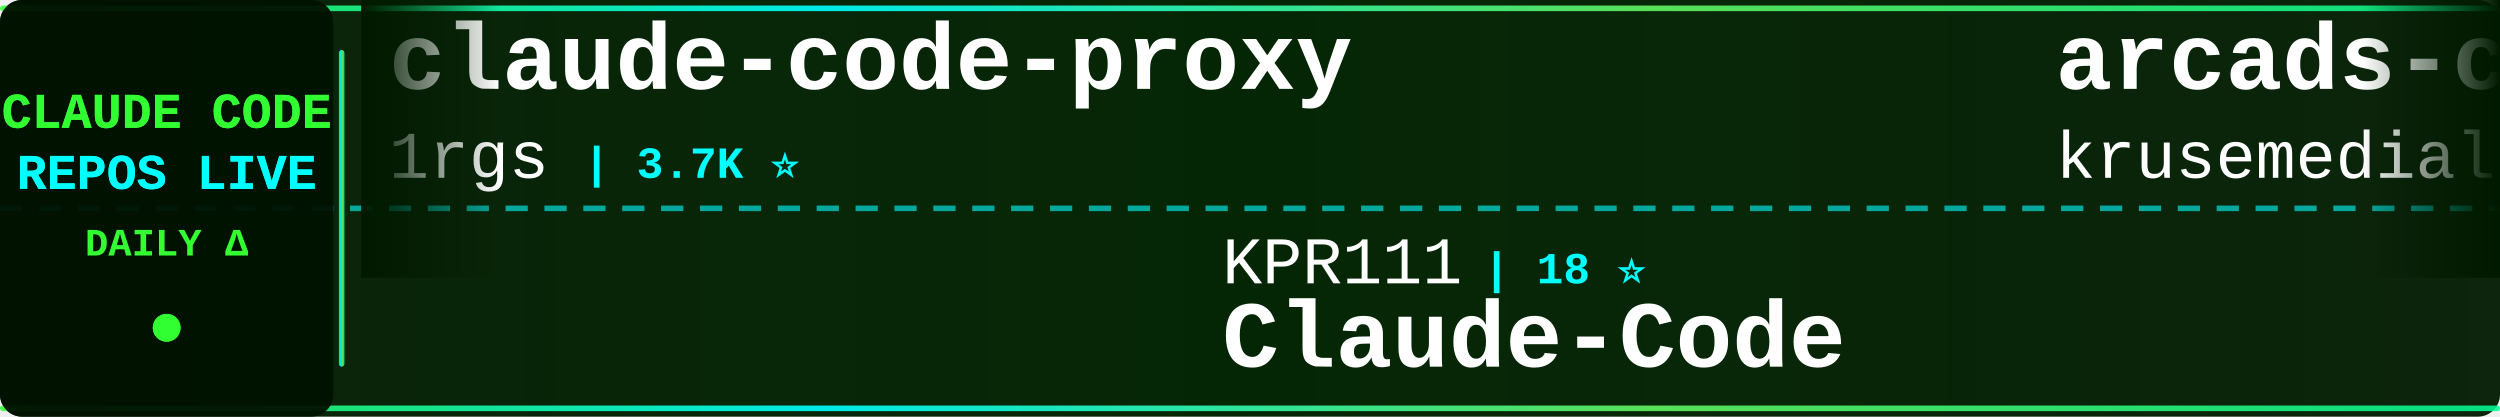
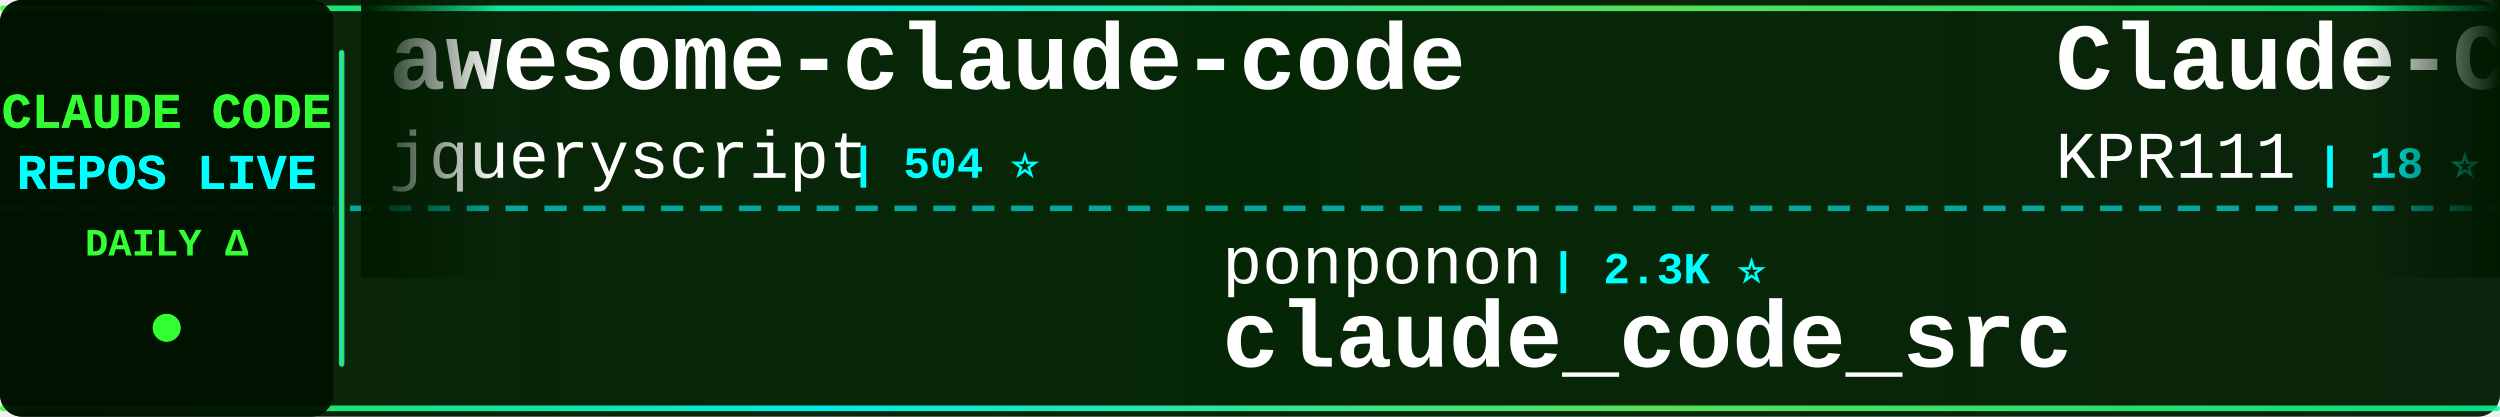
<svg xmlns="http://www.w3.org/2000/svg" width="900" height="150">
  <defs>
    <linearGradient id="tickerBg" x1="0%" y1="0%" x2="100%" y2="0%">
      <stop offset="0%" style="stop-color:#001a00;stop-opacity:0.95" />
      <stop offset="50%" style="stop-color:#002200;stop-opacity:0.98" />
      <stop offset="100%" style="stop-color:#001a00;stop-opacity:0.95" />
    </linearGradient>
    <linearGradient id="borderGrad" x1="0%" y1="0%" x2="100%" y2="0%">
      <stop offset="0%" style="stop-color:#33ff33;stop-opacity:0.85">
        <animate attributeName="stop-opacity" values="0.85;1;0.85" dur="2s" repeatCount="indefinite" />
      </stop>
      <stop offset="33%" style="stop-color:#00ffff;stop-opacity:0.9">
        <animate attributeName="stop-opacity" values="0.9;1;0.9" dur="2.2s" repeatCount="indefinite" />
      </stop>
      <stop offset="66%" style="stop-color:#66ff66;stop-opacity:0.85">
        <animate attributeName="stop-opacity" values="0.85;1;0.85" dur="1.8s" repeatCount="indefinite" />
      </stop>
      <stop offset="100%" style="stop-color:#00ff99;stop-opacity:0.85">
        <animate attributeName="stop-opacity" values="0.85;1;0.85" dur="2s" repeatCount="indefinite" />
      </stop>
    </linearGradient>
    <filter id="textGlow">
      <feGaussianBlur stdDeviation="0.1" result="coloredBlur" />
      <feMerge>
        <feMergeNode in="coloredBlur" />
        <feMergeNode in="SourceGraphic" />
      </feMerge>
    </filter>
    <filter id="metricGlow">
      <feGaussianBlur stdDeviation="0.2" result="coloredBlur" />
      <feMerge>
        <feMergeNode in="coloredBlur" />
        <feMergeNode in="SourceGraphic" />
      </feMerge>
    </filter>
    <linearGradient id="leftFade" x1="0%" y1="0%" x2="100%" y2="0%">
      <stop offset="0%" style="stop-color:#001a00;stop-opacity:1" />
      <stop offset="100%" style="stop-color:#001a00;stop-opacity:0" />
    </linearGradient>
    <linearGradient id="rightFade" x1="0%" y1="0%" x2="100%" y2="0%">
      <stop offset="0%" style="stop-color:#001a00;stop-opacity:0" />
      <stop offset="100%" style="stop-color:#001a00;stop-opacity:1" />
    </linearGradient>
  </defs>
  <rect width="900" height="150" fill="url(#tickerBg)" rx="8" />
  <rect x="0" y="2" width="900" height="2" fill="url(#borderGrad)" rx="1" />
  <rect x="0" y="146" width="900" height="2" fill="url(#borderGrad)" rx="1" />
  <line x1="0" y1="75" x2="900" y2="75" stroke="#00ffff" stroke-width="2" stroke-dasharray="8 6" opacity="0.6" />
  <rect x="0" y="0" width="120" height="150" fill="#001100" opacity="0.95" rx="8" />
  <text x="60" y="46" font-family="'Courier New', monospace" font-size="18" font-weight="bold" fill="#33ff33" text-anchor="middle" filter="url(#textGlow)">
    CLAUDE CODE
  </text>
  <text x="60" y="68" font-family="'Courier New', monospace" font-size="18" font-weight="bold" fill="#00ffff" text-anchor="middle" filter="url(#textGlow)">
    REPOS LIVE
  </text>
  <text x="60" y="92" font-family="'Courier New', monospace" font-size="14" font-weight="bold" fill="#33ff33" text-anchor="middle">
    DAILY Δ
  </text>
  <circle cx="60" cy="118" r="5" fill="#33ff33" filter="url(#metricGlow)">
    <animate attributeName="r" values="4;6;4" dur="1.5s" repeatCount="indefinite" />
    <animate attributeName="opacity" values="0.6;1;0.6" dur="1.5s" repeatCount="indefinite" />
  </circle>
  <rect x="122" y="18" width="2" height="114" fill="url(#borderGrad)" rx="1" />
  <clipPath id="tickerClip">
    <rect x="130" y="0" width="770" height="150" />
  </clipPath>
  <g clip-path="url(#tickerClip)">
    <g id="tickerItems">
      <animateTransform attributeName="transform" attributeType="XML" type="translate" from="0 0" to="-3000 0" dur="54s" repeatCount="indefinite" />
      <g transform="translate(0, 0)">
-         <text x="140" y="32" font-family="'Courier New', monospace" font-size="34" font-weight="bold" fill="#ffffff">claude-code-proxy</text>
-         <text x="140" y="64" font-family="'Courier New', monospace" font-size="24" font-weight="normal" fill="#ffffff" opacity="1.0">1rgs</text>
-         <text x="210" y="64" font-family="'Courier New', monospace" font-size="16" font-weight="bold" fill="#00ffff"> | 3.7K ⭐</text>
+         <text x="140" y="32" font-family="'Courier New', monospace" font-size="34" font-weight="bold" fill="#ffffff">awesome-claude-code</text>
+         <text x="140" y="64" font-family="'Courier New', monospace" font-size="24" font-weight="normal" fill="#ffffff" opacity="1.0">jqueryscript</text>
+         <text x="306" y="64" font-family="'Courier New', monospace" font-size="16" font-weight="bold" fill="#00ffff"> | 504 ⭐</text>
      </g>
      <g transform="translate(300, 0)">
-         <text x="140" y="102" font-family="'Courier New', monospace" font-size="24" font-weight="normal" fill="#ffffff" opacity="1.0">KPR111</text>
-         <text x="234" y="102" font-family="'Courier New', monospace" font-size="16" font-weight="bold" fill="#00ffff"> | 18 ⭐</text>
-         <text x="140" y="132" font-family="'Courier New', monospace" font-size="34" font-weight="bold" fill="#ffffff">Claude-Code</text>
+         <text x="140" y="102" font-family="'Courier New', monospace" font-size="24" font-weight="normal" fill="#ffffff" opacity="1.0">ponponon</text>
+         <text x="258" y="102" font-family="'Courier New', monospace" font-size="16" font-weight="bold" fill="#00ffff"> | 2.3K ⭐</text>
+         <text x="140" y="132" font-family="'Courier New', monospace" font-size="34" font-weight="bold" fill="#ffffff">claude_code_src</text>
      </g>
      <g transform="translate(600, 0)">
-         <text x="140" y="32" font-family="'Courier New', monospace" font-size="34" font-weight="bold" fill="#ffffff">arcads-claude-code</text>
-         <text x="140" y="64" font-family="'Courier New', monospace" font-size="24" font-weight="normal" fill="#ffffff" opacity="1.0">krusemediallc</text>
-         <text x="318" y="64" font-family="'Courier New', monospace" font-size="16" font-weight="bold" fill="#00ffff"> | 1.4K ⭐</text>
+         <text x="140" y="32" font-family="'Courier New', monospace" font-size="34" font-weight="bold" fill="#ffffff">Claude-Code</text>
+         <text x="140" y="64" font-family="'Courier New', monospace" font-size="24" font-weight="normal" fill="#ffffff" opacity="1.0">KPR111</text>
+         <text x="234" y="64" font-family="'Courier New', monospace" font-size="16" font-weight="bold" fill="#00ffff"> | 18 ⭐</text>
      </g>
      <g transform="translate(900, 0)">
-         <text x="140" y="102" font-family="'Courier New', monospace" font-size="24" font-weight="normal" fill="#ffffff" opacity="1.0">chauncygu</text>
-         <text x="270" y="102" font-family="'Courier New', monospace" font-size="16" font-weight="bold" fill="#00ffff"> | 2.8K ⭐</text>
-         <text x="140" y="132" font-family="'Courier New', monospace" font-size="34" font-weight="bold" fill="#ffffff">collection-claude-code-s...</text>
+         <text x="140" y="102" font-family="'Courier New', monospace" font-size="24" font-weight="normal" fill="#ffffff" opacity="1.0">rohitg00</text>
+         <text x="258" y="102" font-family="'Courier New', monospace" font-size="16" font-weight="bold" fill="#00ffff"> | 2.5K ⭐ +1</text>
+         <text x="140" y="132" font-family="'Courier New', monospace" font-size="34" font-weight="bold" fill="#ffffff">awesome-claude-code-tool...</text>
      </g>
      <g transform="translate(1200, 0)">
-         <text x="140" y="32" font-family="'Courier New', monospace" font-size="34" font-weight="bold" fill="#ffffff">claude-code-router</text>
-         <text x="140" y="64" font-family="'Courier New', monospace" font-size="24" font-weight="normal" fill="#ffffff" opacity="1.0">musistudio</text>
-         <text x="282" y="64" font-family="'Courier New', monospace" font-size="16" font-weight="bold" fill="#00ffff"> | 36.8K ⭐ +2</text>
+         <text x="140" y="32" font-family="'Courier New', monospace" font-size="34" font-weight="bold" fill="#ffffff">claude-code-showcase</text>
+         <text x="140" y="64" font-family="'Courier New', monospace" font-size="24" font-weight="normal" fill="#ffffff" opacity="1.0">ChrisWiles</text>
+         <text x="282" y="64" font-family="'Courier New', monospace" font-size="16" font-weight="bold" fill="#00ffff"> | 6.0K ⭐</text>
      </g>
      <g transform="translate(1500, 0)">
-         <text x="140" y="102" font-family="'Courier New', monospace" font-size="24" font-weight="normal" fill="#ffffff" opacity="1.0">fazxes</text>
-         <text x="234" y="102" font-family="'Courier New', monospace" font-size="16" font-weight="bold" fill="#00ffff"> | 232 ⭐</text>
-         <text x="140" y="132" font-family="'Courier New', monospace" font-size="34" font-weight="bold" fill="#ffffff">Claude-code</text>
+         <text x="140" y="102" font-family="'Courier New', monospace" font-size="24" font-weight="normal" fill="#ffffff" opacity="1.0">wanshuiyin</text>
+         <text x="282" y="102" font-family="'Courier New', monospace" font-size="16" font-weight="bold" fill="#00ffff"> | 15.1K ⭐ +13</text>
+         <text x="140" y="132" font-family="'Courier New', monospace" font-size="34" font-weight="bold" fill="#ffffff">Auto-claude-code-researc...</text>
      </g>
      <g transform="translate(1800, 0)">
-         <text x="140" y="32" font-family="'Courier New', monospace" font-size="34" font-weight="bold" fill="#ffffff">claude-code-prompts</text>
-         <text x="140" y="64" font-family="'Courier New', monospace" font-size="24" font-weight="normal" fill="#ffffff" opacity="1.0">repowise-dev</text>
-         <text x="306" y="64" font-family="'Courier New', monospace" font-size="16" font-weight="bold" fill="#00ffff"> | 1.2K ⭐</text>
+         <text x="140" y="32" font-family="'Courier New', monospace" font-size="34" font-weight="bold" fill="#ffffff">pi-vs-claude-code</text>
+         <text x="140" y="64" font-family="'Courier New', monospace" font-size="24" font-weight="normal" fill="#ffffff" opacity="1.0">disler</text>
+         <text x="234" y="64" font-family="'Courier New', monospace" font-size="16" font-weight="bold" fill="#00ffff"> | 1.6K ⭐ +1</text>
      </g>
      <g transform="translate(2100, 0)">
-         <text x="140" y="102" font-family="'Courier New', monospace" font-size="24" font-weight="normal" fill="#ffffff" opacity="1.0">daymade</text>
-         <text x="246" y="102" font-family="'Courier New', monospace" font-size="16" font-weight="bold" fill="#00ffff"> | 1.3K ⭐</text>
-         <text x="140" y="132" font-family="'Courier New', monospace" font-size="34" font-weight="bold" fill="#ffffff">claude-code-skills</text>
+         <text x="140" y="102" font-family="'Courier New', monospace" font-size="24" font-weight="normal" fill="#ffffff" opacity="1.0">Windy3f3f3f3f</text>
+         <text x="318" y="102" font-family="'Courier New', monospace" font-size="16" font-weight="bold" fill="#00ffff"> | 2.6K ⭐ +3</text>
+         <text x="140" y="132" font-family="'Courier New', monospace" font-size="34" font-weight="bold" fill="#ffffff">claude-code-from-scratch</text>
      </g>
      <g transform="translate(2400, 0)">
-         <text x="140" y="32" font-family="'Courier New', monospace" font-size="34" font-weight="bold" fill="#ffffff">claude-code-infrastructu...</text>
-         <text x="140" y="64" font-family="'Courier New', monospace" font-size="24" font-weight="normal" fill="#ffffff" opacity="1.0">diet103</text>
-         <text x="246" y="64" font-family="'Courier New', monospace" font-size="16" font-weight="bold" fill="#00ffff"> | 10.0K ⭐</text>
+         <text x="140" y="32" font-family="'Courier New', monospace" font-size="34" font-weight="bold" fill="#ffffff">awesome-claude-code-plug...</text>
+         <text x="140" y="64" font-family="'Courier New', monospace" font-size="24" font-weight="normal" fill="#ffffff" opacity="1.0">ccplugins</text>
+         <text x="270" y="64" font-family="'Courier New', monospace" font-size="16" font-weight="bold" fill="#00ffff"> | 922 ⭐</text>
      </g>
      <g transform="translate(2700, 0)">
-         <text x="140" y="102" font-family="'Courier New', monospace" font-size="24" font-weight="normal" fill="#ffffff" opacity="1.0">oboard</text>
-         <text x="234" y="102" font-family="'Courier New', monospace" font-size="16" font-weight="bold" fill="#00ffff"> | 3.3K ⭐ +1</text>
-         <text x="140" y="132" font-family="'Courier New', monospace" font-size="34" font-weight="bold" fill="#ffffff">claude-code-rev</text>
+         <text x="140" y="102" font-family="'Courier New', monospace" font-size="24" font-weight="normal" fill="#ffffff" opacity="1.0">digitalsamba</text>
+         <text x="306" y="102" font-family="'Courier New', monospace" font-size="16" font-weight="bold" fill="#00ffff"> | 2.0K ⭐ +1</text>
+         <text x="140" y="132" font-family="'Courier New', monospace" font-size="34" font-weight="bold" fill="#ffffff">claude-code-video-toolki...</text>
      </g>
      <g transform="translate(3000, 0)">
-         <text x="140" y="32" font-family="'Courier New', monospace" font-size="34" font-weight="bold" fill="#ffffff">claude-code-proxy</text>
-         <text x="140" y="64" font-family="'Courier New', monospace" font-size="24" font-weight="normal" fill="#ffffff" opacity="1.0">1rgs</text>
-         <text x="210" y="64" font-family="'Courier New', monospace" font-size="16" font-weight="bold" fill="#00ffff"> | 3.7K ⭐</text>
+         <text x="140" y="32" font-family="'Courier New', monospace" font-size="34" font-weight="bold" fill="#ffffff">awesome-claude-code</text>
+         <text x="140" y="64" font-family="'Courier New', monospace" font-size="24" font-weight="normal" fill="#ffffff" opacity="1.0">jqueryscript</text>
+         <text x="306" y="64" font-family="'Courier New', monospace" font-size="16" font-weight="bold" fill="#00ffff"> | 504 ⭐</text>
      </g>
      <g transform="translate(3300, 0)">
-         <text x="140" y="102" font-family="'Courier New', monospace" font-size="24" font-weight="normal" fill="#ffffff" opacity="1.0">KPR111</text>
-         <text x="234" y="102" font-family="'Courier New', monospace" font-size="16" font-weight="bold" fill="#00ffff"> | 18 ⭐</text>
-         <text x="140" y="132" font-family="'Courier New', monospace" font-size="34" font-weight="bold" fill="#ffffff">Claude-Code</text>
+         <text x="140" y="102" font-family="'Courier New', monospace" font-size="24" font-weight="normal" fill="#ffffff" opacity="1.0">ponponon</text>
+         <text x="258" y="102" font-family="'Courier New', monospace" font-size="16" font-weight="bold" fill="#00ffff"> | 2.3K ⭐</text>
+         <text x="140" y="132" font-family="'Courier New', monospace" font-size="34" font-weight="bold" fill="#ffffff">claude_code_src</text>
      </g>
      <g transform="translate(3600, 0)">
-         <text x="140" y="32" font-family="'Courier New', monospace" font-size="34" font-weight="bold" fill="#ffffff">arcads-claude-code</text>
-         <text x="140" y="64" font-family="'Courier New', monospace" font-size="24" font-weight="normal" fill="#ffffff" opacity="1.0">krusemediallc</text>
-         <text x="318" y="64" font-family="'Courier New', monospace" font-size="16" font-weight="bold" fill="#00ffff"> | 1.4K ⭐</text>
+         <text x="140" y="32" font-family="'Courier New', monospace" font-size="34" font-weight="bold" fill="#ffffff">Claude-Code</text>
+         <text x="140" y="64" font-family="'Courier New', monospace" font-size="24" font-weight="normal" fill="#ffffff" opacity="1.0">KPR111</text>
+         <text x="234" y="64" font-family="'Courier New', monospace" font-size="16" font-weight="bold" fill="#00ffff"> | 18 ⭐</text>
      </g>
      <g transform="translate(3900, 0)">
-         <text x="140" y="102" font-family="'Courier New', monospace" font-size="24" font-weight="normal" fill="#ffffff" opacity="1.0">chauncygu</text>
-         <text x="270" y="102" font-family="'Courier New', monospace" font-size="16" font-weight="bold" fill="#00ffff"> | 2.8K ⭐</text>
-         <text x="140" y="132" font-family="'Courier New', monospace" font-size="34" font-weight="bold" fill="#ffffff">collection-claude-code-s...</text>
+         <text x="140" y="102" font-family="'Courier New', monospace" font-size="24" font-weight="normal" fill="#ffffff" opacity="1.0">rohitg00</text>
+         <text x="258" y="102" font-family="'Courier New', monospace" font-size="16" font-weight="bold" fill="#00ffff"> | 2.5K ⭐ +1</text>
+         <text x="140" y="132" font-family="'Courier New', monospace" font-size="34" font-weight="bold" fill="#ffffff">awesome-claude-code-tool...</text>
      </g>
    </g>
  </g>
  <rect x="130" y="0" width="50" height="100" fill="url(#leftFade)" />
  <rect x="850" y="0" width="50" height="100" fill="url(#rightFade)" />
</svg>
